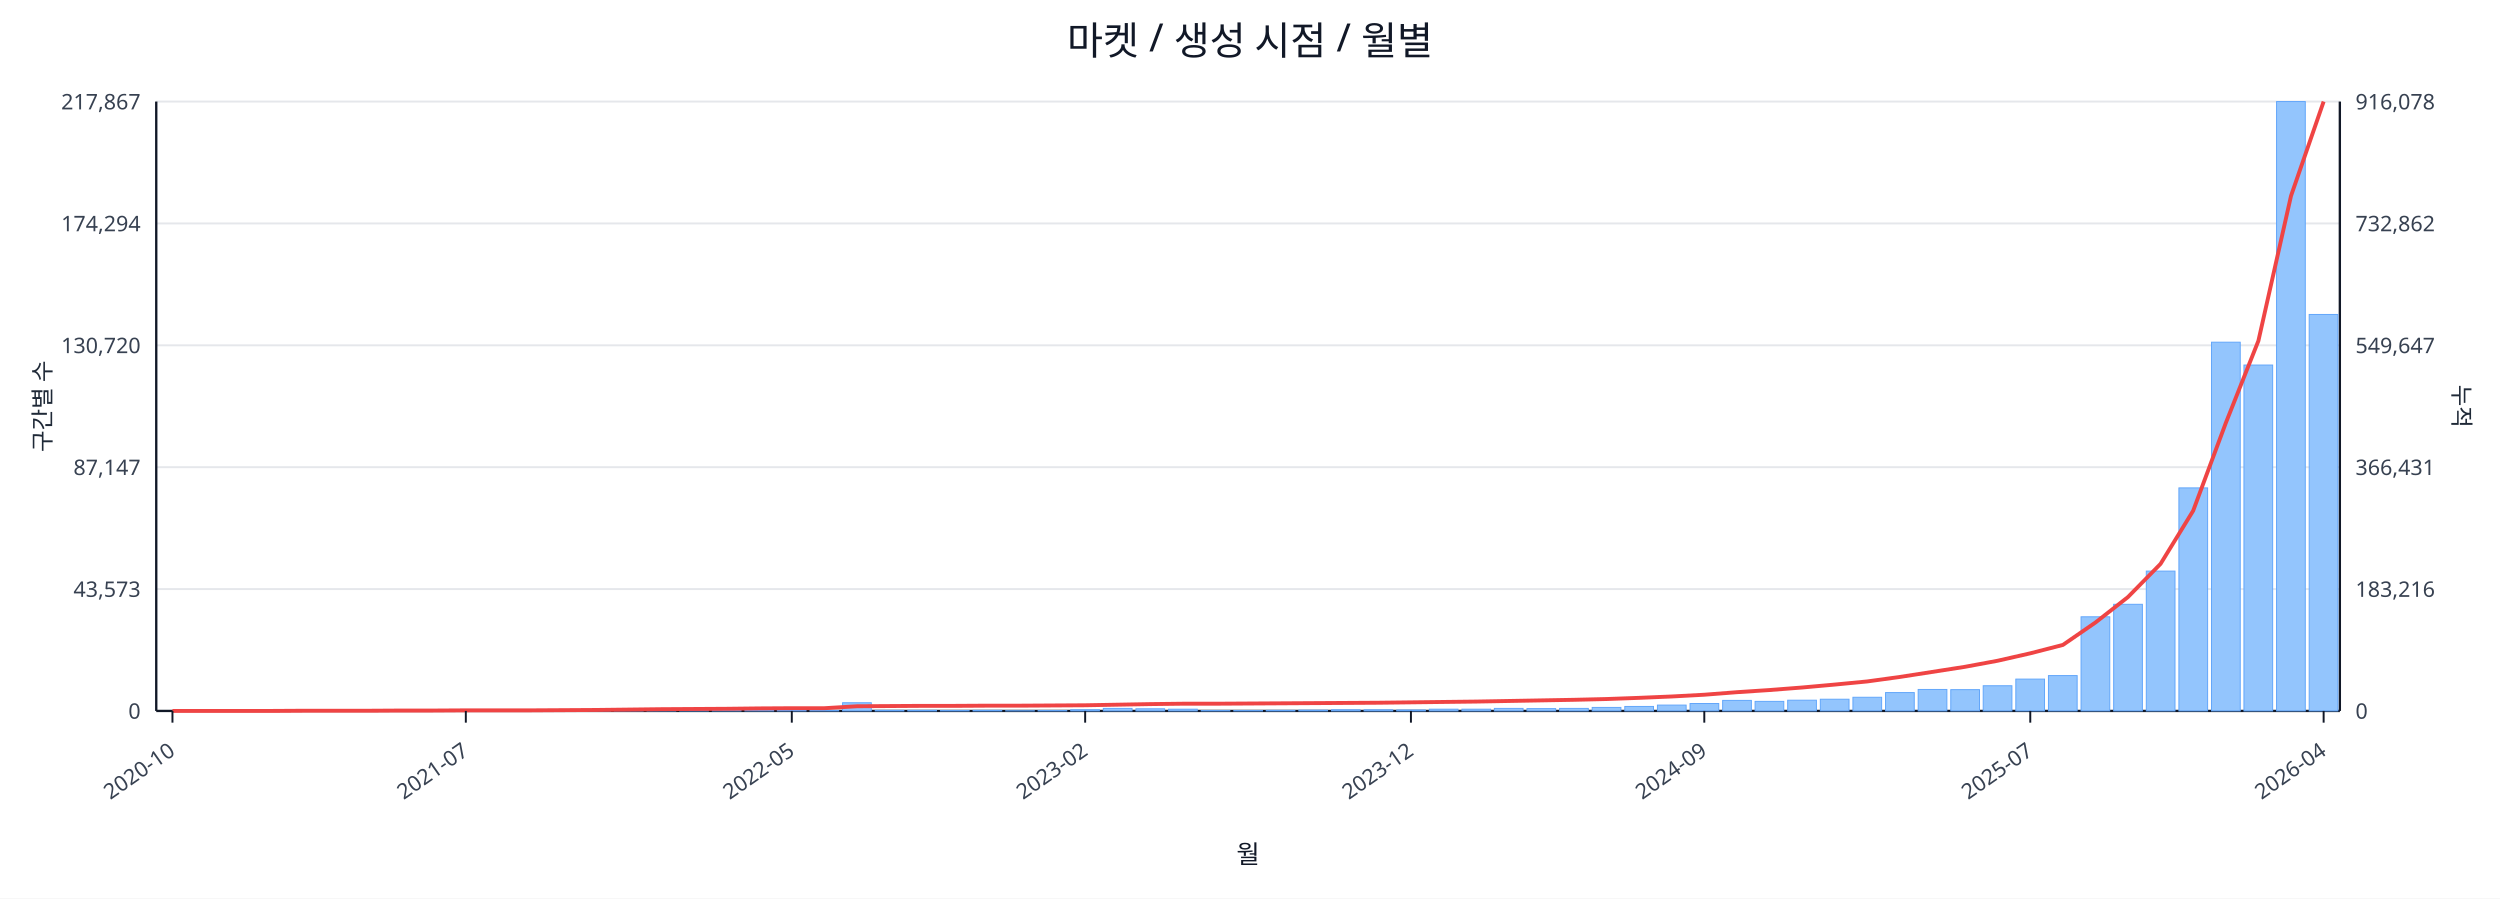
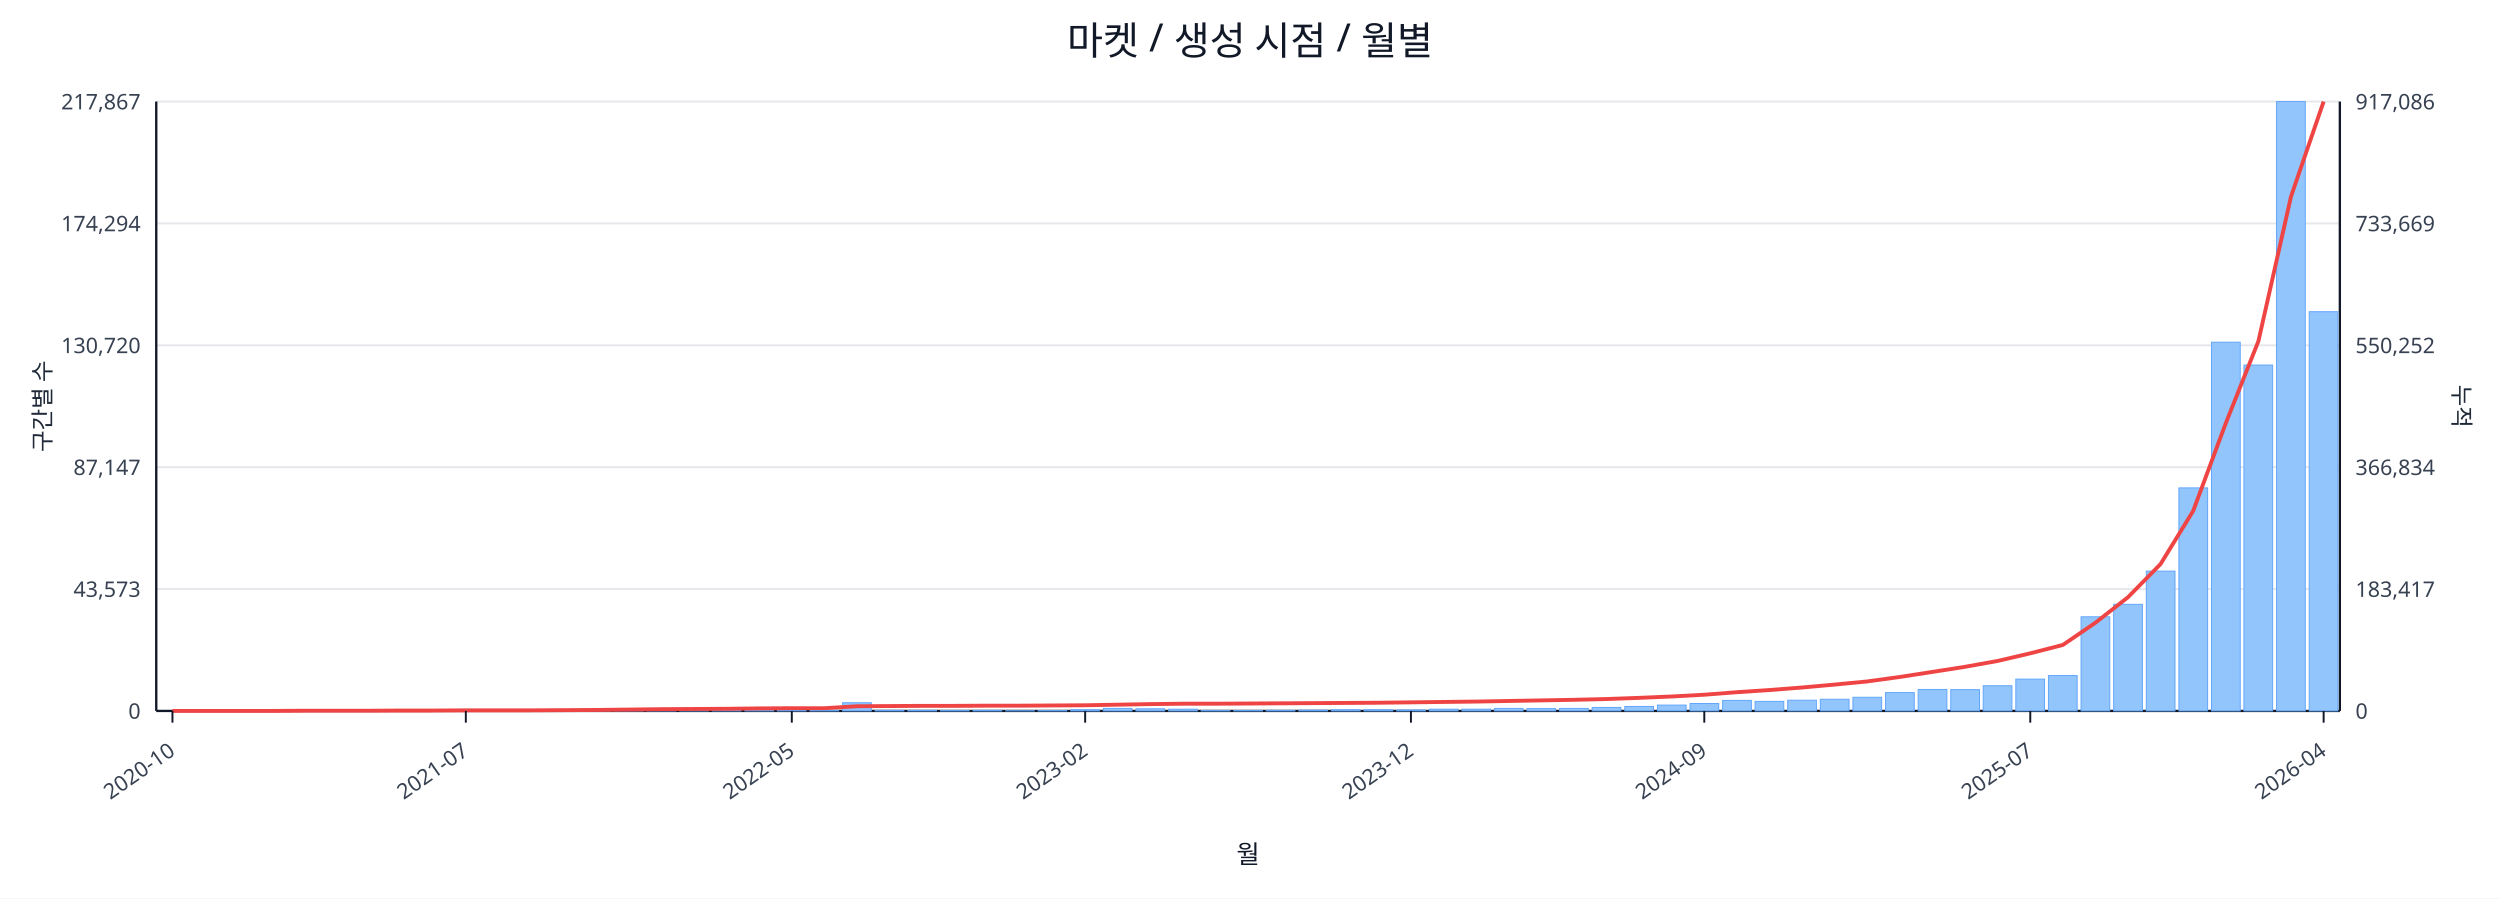
<svg xmlns="http://www.w3.org/2000/svg" width="1280" height="460" viewBox="0 0 1280 460">
  <rect x="0" y="0" width="100%" height="100%" fill="#ffffff" />
  <text x="640.0" y="28" font-size="20" text-anchor="middle" font-family="sans-serif" fill="#111827">마켓 / 생성 시점 / 월별</text>
  <line x1="80.0" y1="52.0" x2="1198.0" y2="52.0" stroke="#e5e7eb" stroke-width="1" />
  <text x="72.0" y="56.0" font-size="11" text-anchor="end" font-family="sans-serif" fill="#374151">217,867</text>
-   <text x="1206.0" y="56.0" font-size="11" text-anchor="start" font-family="sans-serif" fill="#374151">916,078</text>
+   <text x="1206.0" y="56.0" font-size="11" text-anchor="start" font-family="sans-serif" fill="#374151">917,086</text>
  <line x1="80.0" y1="114.4" x2="1198.0" y2="114.4" stroke="#e5e7eb" stroke-width="1" />
  <text x="72.0" y="118.4" font-size="11" text-anchor="end" font-family="sans-serif" fill="#374151">174,294</text>
-   <text x="1206.0" y="118.4" font-size="11" text-anchor="start" font-family="sans-serif" fill="#374151">732,862</text>
+   <text x="1206.0" y="118.4" font-size="11" text-anchor="start" font-family="sans-serif" fill="#374151">733,669</text>
  <line x1="80.0" y1="176.8" x2="1198.0" y2="176.8" stroke="#e5e7eb" stroke-width="1" />
  <text x="72.0" y="180.8" font-size="11" text-anchor="end" font-family="sans-serif" fill="#374151">130,720</text>
-   <text x="1206.0" y="180.8" font-size="11" text-anchor="start" font-family="sans-serif" fill="#374151">549,647</text>
+   <text x="1206.0" y="180.8" font-size="11" text-anchor="start" font-family="sans-serif" fill="#374151">550,252</text>
  <line x1="80.0" y1="239.2" x2="1198.0" y2="239.2" stroke="#e5e7eb" stroke-width="1" />
  <text x="72.0" y="243.2" font-size="11" text-anchor="end" font-family="sans-serif" fill="#374151">87,147</text>
-   <text x="1206.0" y="243.2" font-size="11" text-anchor="start" font-family="sans-serif" fill="#374151">366,431</text>
+   <text x="1206.0" y="243.2" font-size="11" text-anchor="start" font-family="sans-serif" fill="#374151">366,834</text>
  <line x1="80.0" y1="301.6" x2="1198.0" y2="301.6" stroke="#e5e7eb" stroke-width="1" />
  <text x="72.0" y="305.6" font-size="11" text-anchor="end" font-family="sans-serif" fill="#374151">43,573</text>
-   <text x="1206.0" y="305.6" font-size="11" text-anchor="start" font-family="sans-serif" fill="#374151">183,216</text>
+   <text x="1206.0" y="305.6" font-size="11" text-anchor="start" font-family="sans-serif" fill="#374151">183,417</text>
  <line x1="80.0" y1="364.0" x2="1198.0" y2="364.0" stroke="#e5e7eb" stroke-width="1" />
  <text x="72.0" y="368.0" font-size="11" text-anchor="end" font-family="sans-serif" fill="#374151">0</text>
  <text x="1206.0" y="368.0" font-size="11" text-anchor="start" font-family="sans-serif" fill="#374151">0</text>
  <line x1="80.0" y1="364.0" x2="1198.0" y2="364.0" stroke="#111827" stroke-width="1.2" />
  <line x1="80.0" y1="52.0" x2="80.0" y2="364.0" stroke="#111827" stroke-width="1.2" />
  <line x1="1198.0" y1="52.0" x2="1198.0" y2="364.0" stroke="#111827" stroke-width="1.2" />
  <rect x="81.0" y="364.0" width="14.7" height="0.0" fill="#93c5fd" stroke="#60a5fa" stroke-width="0.5" />
  <rect x="97.7" y="364.0" width="14.7" height="0.0" fill="#93c5fd" stroke="#60a5fa" stroke-width="0.5" />
  <rect x="114.4" y="364.0" width="14.7" height="0.0" fill="#93c5fd" stroke="#60a5fa" stroke-width="0.5" />
  <rect x="131.1" y="363.9" width="14.7" height="0.1" fill="#93c5fd" stroke="#60a5fa" stroke-width="0.5" />
  <rect x="147.7" y="363.9" width="14.7" height="0.1" fill="#93c5fd" stroke="#60a5fa" stroke-width="0.5" />
  <rect x="164.4" y="363.9" width="14.7" height="0.1" fill="#93c5fd" stroke="#60a5fa" stroke-width="0.5" />
  <rect x="181.1" y="363.9" width="14.7" height="0.1" fill="#93c5fd" stroke="#60a5fa" stroke-width="0.5" />
  <rect x="197.8" y="363.8" width="14.7" height="0.2" fill="#93c5fd" stroke="#60a5fa" stroke-width="0.5" />
  <rect x="214.5" y="363.7" width="14.7" height="0.3" fill="#93c5fd" stroke="#60a5fa" stroke-width="0.5" />
  <rect x="231.2" y="363.8" width="14.7" height="0.2" fill="#93c5fd" stroke="#60a5fa" stroke-width="0.5" />
  <rect x="247.9" y="363.8" width="14.7" height="0.2" fill="#93c5fd" stroke="#60a5fa" stroke-width="0.5" />
  <rect x="264.6" y="363.9" width="14.7" height="0.1" fill="#93c5fd" stroke="#60a5fa" stroke-width="0.5" />
  <rect x="281.2" y="363.7" width="14.7" height="0.3" fill="#93c5fd" stroke="#60a5fa" stroke-width="0.5" />
  <rect x="297.9" y="363.4" width="14.7" height="0.6" fill="#93c5fd" stroke="#60a5fa" stroke-width="0.5" />
  <rect x="314.6" y="363.5" width="14.7" height="0.5" fill="#93c5fd" stroke="#60a5fa" stroke-width="0.5" />
  <rect x="331.3" y="363.1" width="14.7" height="0.9" fill="#93c5fd" stroke="#60a5fa" stroke-width="0.5" />
  <rect x="348.0" y="363.5" width="14.7" height="0.5" fill="#93c5fd" stroke="#60a5fa" stroke-width="0.5" />
  <rect x="364.7" y="363.3" width="14.7" height="0.7" fill="#93c5fd" stroke="#60a5fa" stroke-width="0.5" />
  <rect x="381.4" y="363.4" width="14.7" height="0.6" fill="#93c5fd" stroke="#60a5fa" stroke-width="0.5" />
  <rect x="398.0" y="363.6" width="14.7" height="0.4" fill="#93c5fd" stroke="#60a5fa" stroke-width="0.5" />
  <rect x="414.7" y="363.8" width="14.7" height="0.2" fill="#93c5fd" stroke="#60a5fa" stroke-width="0.5" />
  <rect x="431.4" y="359.8" width="14.7" height="4.2" fill="#93c5fd" stroke="#60a5fa" stroke-width="0.5" />
  <rect x="448.1" y="363.7" width="14.7" height="0.3" fill="#93c5fd" stroke="#60a5fa" stroke-width="0.5" />
  <rect x="464.8" y="363.7" width="14.7" height="0.3" fill="#93c5fd" stroke="#60a5fa" stroke-width="0.5" />
  <rect x="481.5" y="363.8" width="14.7" height="0.2" fill="#93c5fd" stroke="#60a5fa" stroke-width="0.5" />
  <rect x="498.2" y="363.7" width="14.7" height="0.3" fill="#93c5fd" stroke="#60a5fa" stroke-width="0.5" />
  <rect x="514.9" y="363.9" width="14.7" height="0.1" fill="#93c5fd" stroke="#60a5fa" stroke-width="0.5" />
  <rect x="531.5" y="363.8" width="14.7" height="0.2" fill="#93c5fd" stroke="#60a5fa" stroke-width="0.5" />
  <rect x="548.2" y="363.4" width="14.7" height="0.6" fill="#93c5fd" stroke="#60a5fa" stroke-width="0.5" />
  <rect x="564.9" y="362.7" width="14.7" height="1.3" fill="#93c5fd" stroke="#60a5fa" stroke-width="0.5" />
  <rect x="581.6" y="362.9" width="14.7" height="1.1" fill="#93c5fd" stroke="#60a5fa" stroke-width="0.5" />
  <rect x="598.3" y="363.1" width="14.7" height="0.9" fill="#93c5fd" stroke="#60a5fa" stroke-width="0.5" />
  <rect x="615.0" y="363.8" width="14.7" height="0.2" fill="#93c5fd" stroke="#60a5fa" stroke-width="0.5" />
  <rect x="631.7" y="363.8" width="14.7" height="0.2" fill="#93c5fd" stroke="#60a5fa" stroke-width="0.5" />
  <rect x="648.3" y="363.7" width="14.7" height="0.3" fill="#93c5fd" stroke="#60a5fa" stroke-width="0.5" />
  <rect x="665.0" y="363.6" width="14.7" height="0.4" fill="#93c5fd" stroke="#60a5fa" stroke-width="0.5" />
  <rect x="681.7" y="363.4" width="14.7" height="0.6" fill="#93c5fd" stroke="#60a5fa" stroke-width="0.5" />
  <rect x="698.4" y="363.4" width="14.7" height="0.6" fill="#93c5fd" stroke="#60a5fa" stroke-width="0.5" />
  <rect x="715.1" y="363.5" width="14.7" height="0.5" fill="#93c5fd" stroke="#60a5fa" stroke-width="0.5" />
  <rect x="731.8" y="363.1" width="14.7" height="0.9" fill="#93c5fd" stroke="#60a5fa" stroke-width="0.5" />
  <rect x="748.5" y="363.1" width="14.7" height="0.9" fill="#93c5fd" stroke="#60a5fa" stroke-width="0.5" />
  <rect x="765.1" y="362.7" width="14.7" height="1.3" fill="#93c5fd" stroke="#60a5fa" stroke-width="0.5" />
  <rect x="781.8" y="362.8" width="14.7" height="1.2" fill="#93c5fd" stroke="#60a5fa" stroke-width="0.5" />
  <rect x="798.5" y="362.7" width="14.7" height="1.3" fill="#93c5fd" stroke="#60a5fa" stroke-width="0.5" />
  <rect x="815.2" y="362.2" width="14.7" height="1.8" fill="#93c5fd" stroke="#60a5fa" stroke-width="0.5" />
  <rect x="831.9" y="361.7" width="14.7" height="2.3" fill="#93c5fd" stroke="#60a5fa" stroke-width="0.5" />
  <rect x="848.6" y="361.0" width="14.7" height="3.0" fill="#93c5fd" stroke="#60a5fa" stroke-width="0.5" />
  <rect x="865.3" y="360.2" width="14.7" height="3.8" fill="#93c5fd" stroke="#60a5fa" stroke-width="0.5" />
  <rect x="882.0" y="358.6" width="14.7" height="5.4" fill="#93c5fd" stroke="#60a5fa" stroke-width="0.5" />
  <rect x="898.6" y="359.1" width="14.7" height="4.9" fill="#93c5fd" stroke="#60a5fa" stroke-width="0.5" />
  <rect x="915.3" y="358.5" width="14.7" height="5.5" fill="#93c5fd" stroke="#60a5fa" stroke-width="0.5" />
  <rect x="932.0" y="358.0" width="14.7" height="6.0" fill="#93c5fd" stroke="#60a5fa" stroke-width="0.5" />
  <rect x="948.7" y="357.0" width="14.7" height="7.0" fill="#93c5fd" stroke="#60a5fa" stroke-width="0.5" />
  <rect x="965.4" y="354.6" width="14.7" height="9.4" fill="#93c5fd" stroke="#60a5fa" stroke-width="0.5" />
  <rect x="982.1" y="353.0" width="14.7" height="11.0" fill="#93c5fd" stroke="#60a5fa" stroke-width="0.5" />
  <rect x="998.8" y="353.1" width="14.7" height="10.9" fill="#93c5fd" stroke="#60a5fa" stroke-width="0.5" />
  <rect x="1015.4" y="351.1" width="14.7" height="12.9" fill="#93c5fd" stroke="#60a5fa" stroke-width="0.5" />
  <rect x="1032.1" y="347.7" width="14.7" height="16.3" fill="#93c5fd" stroke="#60a5fa" stroke-width="0.5" />
  <rect x="1048.8" y="345.9" width="14.7" height="18.1" fill="#93c5fd" stroke="#60a5fa" stroke-width="0.5" />
  <rect x="1065.5" y="315.8" width="14.7" height="48.2" fill="#93c5fd" stroke="#60a5fa" stroke-width="0.5" />
  <rect x="1082.2" y="309.4" width="14.7" height="54.6" fill="#93c5fd" stroke="#60a5fa" stroke-width="0.5" />
  <rect x="1098.9" y="292.4" width="14.7" height="71.6" fill="#93c5fd" stroke="#60a5fa" stroke-width="0.5" />
  <rect x="1115.6" y="249.8" width="14.7" height="114.2" fill="#93c5fd" stroke="#60a5fa" stroke-width="0.5" />
  <rect x="1132.3" y="175.2" width="14.7" height="188.8" fill="#93c5fd" stroke="#60a5fa" stroke-width="0.5" />
  <rect x="1148.9" y="186.9" width="14.7" height="177.1" fill="#93c5fd" stroke="#60a5fa" stroke-width="0.5" />
  <rect x="1165.6" y="52.0" width="14.7" height="312.0" fill="#93c5fd" stroke="#60a5fa" stroke-width="0.5" />
-   <rect x="1182.3" y="161.0" width="14.7" height="203.0" fill="#93c5fd" stroke="#60a5fa" stroke-width="0.5" />
-   <polyline fill="none" stroke="#ef4444" stroke-width="2" points="88.3,364.0 105.0,364.0 121.7,364.0 138.4,364.0 155.1,363.9 171.8,363.9 188.5,363.9 205.1,363.8 221.8,363.8 238.5,363.7 255.2,363.7 271.9,363.7 288.6,363.6 305.3,363.5 322.0,363.3 338.6,363.1 355.3,363.0 372.0,362.9 388.7,362.7 405.4,362.6 422.1,362.6 438.8,361.6 455.4,361.5 472.1,361.4 488.8,361.4 505.5,361.3 522.2,361.3 538.9,361.2 555.6,361.1 572.3,360.8 588.9,360.5 605.6,360.3 622.3,360.3 639.0,360.2 655.7,360.1 672.4,360.0 689.1,359.9 705.7,359.8 722.4,359.6 739.1,359.4 755.8,359.2 772.5,358.9 789.2,358.6 805.9,358.3 822.6,357.9 839.2,357.3 855.9,356.6 872.6,355.7 889.3,354.4 906.0,353.3 922.7,352.0 939.4,350.5 956.0,348.9 972.7,346.6 989.4,344.0 1006.1,341.4 1022.8,338.3 1039.5,334.5 1056.2,330.2 1072.9,318.7 1089.5,305.7 1106.2,288.7 1122.9,261.5 1139.6,216.6 1156.3,174.5 1173.0,100.3 1189.7,52.0" />
+   <rect x="1182.3" y="159.6" width="14.7" height="204.4" fill="#93c5fd" stroke="#60a5fa" stroke-width="0.5" />
+   <polyline fill="none" stroke="#ef4444" stroke-width="2" points="88.3,364.0 105.0,364.0 121.7,364.0 138.4,364.0 155.1,363.9 171.8,363.9 188.5,363.9 205.1,363.8 221.8,363.8 238.5,363.7 255.2,363.7 271.9,363.7 288.6,363.6 305.3,363.5 322.0,363.3 338.6,363.1 355.3,363.0 372.0,362.9 388.7,362.7 405.4,362.6 422.1,362.6 438.8,361.6 455.4,361.5 472.1,361.4 488.8,361.4 505.5,361.3 522.2,361.3 538.9,361.2 555.6,361.1 572.3,360.8 588.9,360.5 605.6,360.3 622.3,360.3 639.0,360.2 655.7,360.1 672.4,360.0 689.1,359.9 705.7,359.8 722.4,359.6 739.1,359.4 755.8,359.2 772.5,358.9 789.2,358.6 805.9,358.3 822.6,357.9 839.2,357.3 855.9,356.6 872.6,355.7 889.3,354.4 906.0,353.3 922.7,352.0 939.4,350.5 956.0,348.9 972.7,346.6 989.4,344.0 1006.1,341.4 1022.8,338.4 1039.5,334.5 1056.2,330.2 1072.9,318.8 1089.5,305.8 1106.2,288.8 1122.9,261.6 1139.6,216.7 1156.3,174.7 1173.0,100.6 1189.7,52.0" />
  <line x1="88.3" y1="364.0" x2="88.3" y2="370.0" stroke="#111827" stroke-width="1" />
  <text x="90.3" y="386.0" font-size="11" text-anchor="end" transform="rotate(-35 90.3 386.0)" font-family="sans-serif" fill="#374151">2020-10</text>
  <line x1="238.5" y1="364.0" x2="238.5" y2="370.0" stroke="#111827" stroke-width="1" />
  <text x="240.5" y="386.0" font-size="11" text-anchor="end" transform="rotate(-35 240.5 386.0)" font-family="sans-serif" fill="#374151">2021-07</text>
  <line x1="405.4" y1="364.0" x2="405.4" y2="370.0" stroke="#111827" stroke-width="1" />
  <text x="407.4" y="386.0" font-size="11" text-anchor="end" transform="rotate(-35 407.4 386.0)" font-family="sans-serif" fill="#374151">2022-05</text>
  <line x1="555.6" y1="364.0" x2="555.6" y2="370.0" stroke="#111827" stroke-width="1" />
  <text x="557.6" y="386.0" font-size="11" text-anchor="end" transform="rotate(-35 557.6 386.0)" font-family="sans-serif" fill="#374151">2023-02</text>
  <line x1="722.4" y1="364.0" x2="722.4" y2="370.0" stroke="#111827" stroke-width="1" />
  <text x="724.4" y="386.0" font-size="11" text-anchor="end" transform="rotate(-35 724.4 386.0)" font-family="sans-serif" fill="#374151">2023-12</text>
  <line x1="872.6" y1="364.0" x2="872.6" y2="370.0" stroke="#111827" stroke-width="1" />
  <text x="874.6" y="386.0" font-size="11" text-anchor="end" transform="rotate(-35 874.6 386.0)" font-family="sans-serif" fill="#374151">2024-09</text>
  <line x1="1039.5" y1="364.0" x2="1039.5" y2="370.0" stroke="#111827" stroke-width="1" />
  <text x="1041.5" y="386.0" font-size="11" text-anchor="end" transform="rotate(-35 1041.5 386.0)" font-family="sans-serif" fill="#374151">2025-07</text>
  <line x1="1189.7" y1="364.0" x2="1189.7" y2="370.0" stroke="#111827" stroke-width="1" />
  <text x="1191.7" y="386.0" font-size="11" text-anchor="end" transform="rotate(-35 1191.7 386.0)" font-family="sans-serif" fill="#374151">2026-04</text>
  <text x="26" y="208.0" font-size="12" transform="rotate(-90 26 208.0)" text-anchor="middle" font-family="sans-serif" fill="#1f2937">구간별 수</text>
  <text x="1256.0" y="208.0" font-size="12" transform="rotate(90 1256.0 208.0)" text-anchor="middle" font-family="sans-serif" fill="#1f2937">누적</text>
  <text x="639.0" y="442.0" font-size="13" text-anchor="middle" font-family="sans-serif" fill="#111827">월</text>
</svg>
